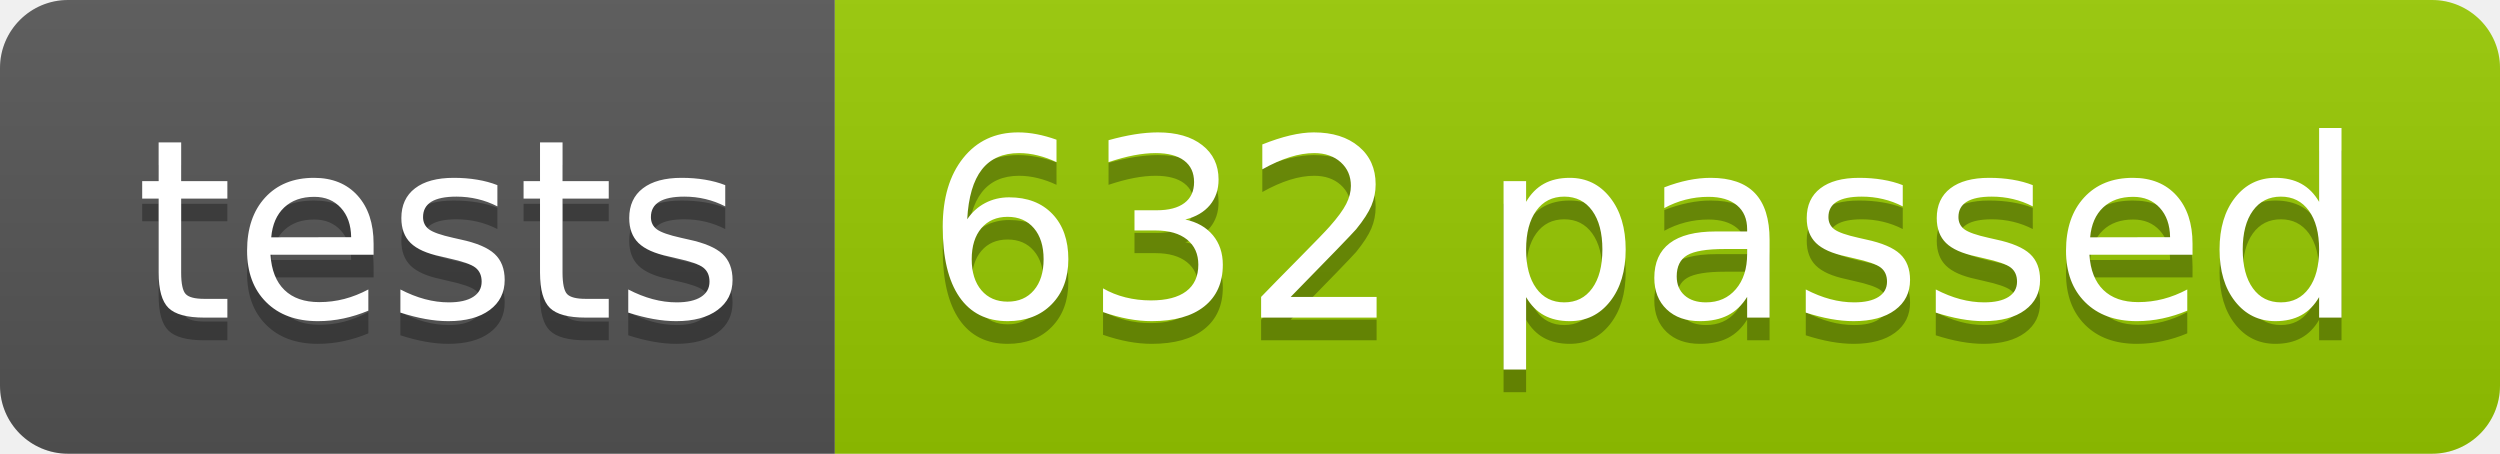
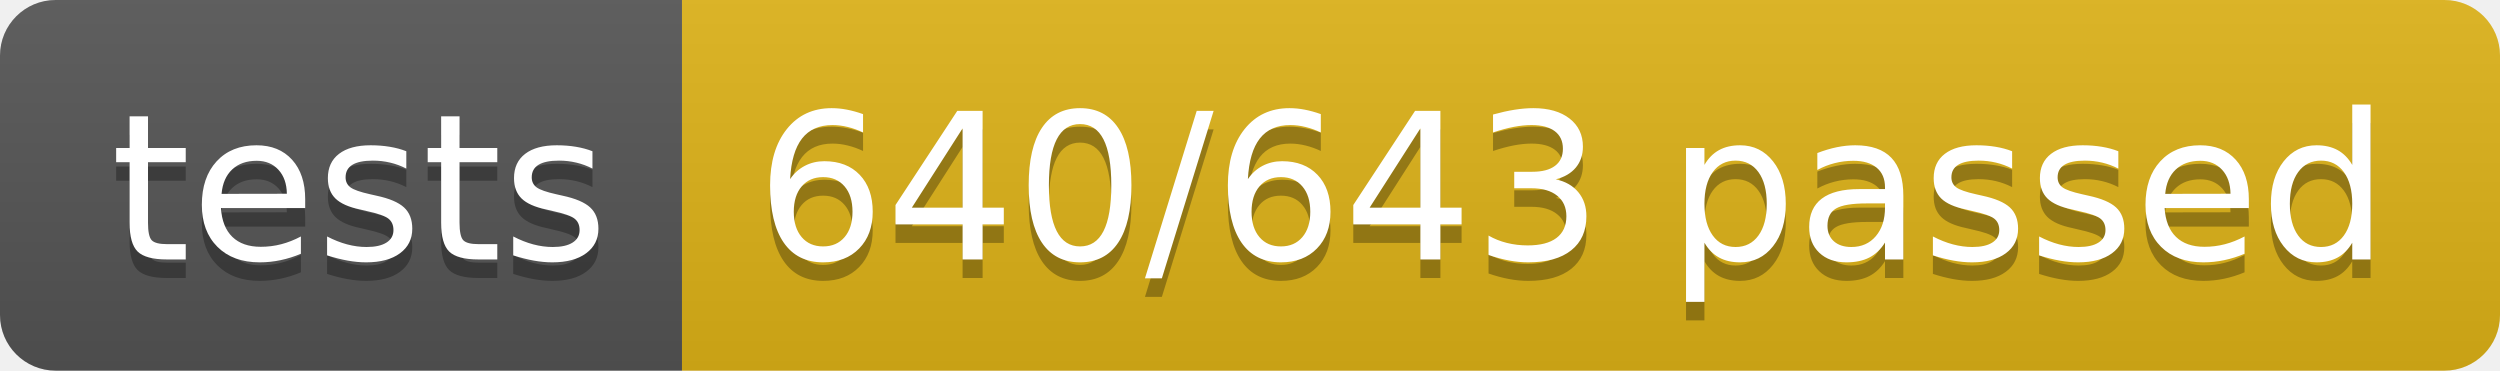
- <svg xmlns="http://www.w3.org/2000/svg" width="110.2" height="20">
+ <svg xmlns="http://www.w3.org/2000/svg" width="134.9" height="20">
  <linearGradient id="smooth" x2="0" y2="100%">
    <stop offset="0" stop-color="#bbb" stop-opacity=".1" />
    <stop offset="1" stop-opacity=".1" />
  </linearGradient>
  <clipPath id="round">
-     <rect width="110.2" height="20" rx="3" fill="#fff" />
+     <rect width="134.9" height="20" rx="3" fill="#fff" />
  </clipPath>
  <g clip-path="url(#round)">
    <rect width="36.8" height="20" fill="#555" />
-     <rect x="36.8" width="73.4" height="20" fill="#97CA00" />
-     <rect width="110.2" height="20" fill="url(#smooth)" />
+     <rect x="36.8" width="98.1" height="20" fill="#dfb317" />
+     <rect width="134.9" height="20" fill="url(#smooth)" />
  </g>
  <g fill="#fff" text-anchor="middle" font-family="DejaVu Sans,Verdana,Geneva,sans-serif" font-size="110">
    <text x="194.0" y="150" fill="#010101" fill-opacity=".3" transform="scale(0.1)" textLength="268.0" lengthAdjust="spacing">tests</text>
    <text x="194.0" y="140" transform="scale(0.1)" textLength="268.0" lengthAdjust="spacing">tests</text>
-     <text x="725.0" y="150" fill="#010101" fill-opacity=".3" transform="scale(0.1)" textLength="634.0" lengthAdjust="spacing">632 passed</text>
-     <text x="725.0" y="140" transform="scale(0.1)" textLength="634.0" lengthAdjust="spacing">632 passed</text>
+     <text x="848.5" y="150" fill="#010101" fill-opacity=".3" transform="scale(0.1)" textLength="881.0" lengthAdjust="spacing">640/643 passed</text>
+     <text x="848.5" y="140" transform="scale(0.1)" textLength="881.0" lengthAdjust="spacing">640/643 passed</text>
  </g>
</svg>
